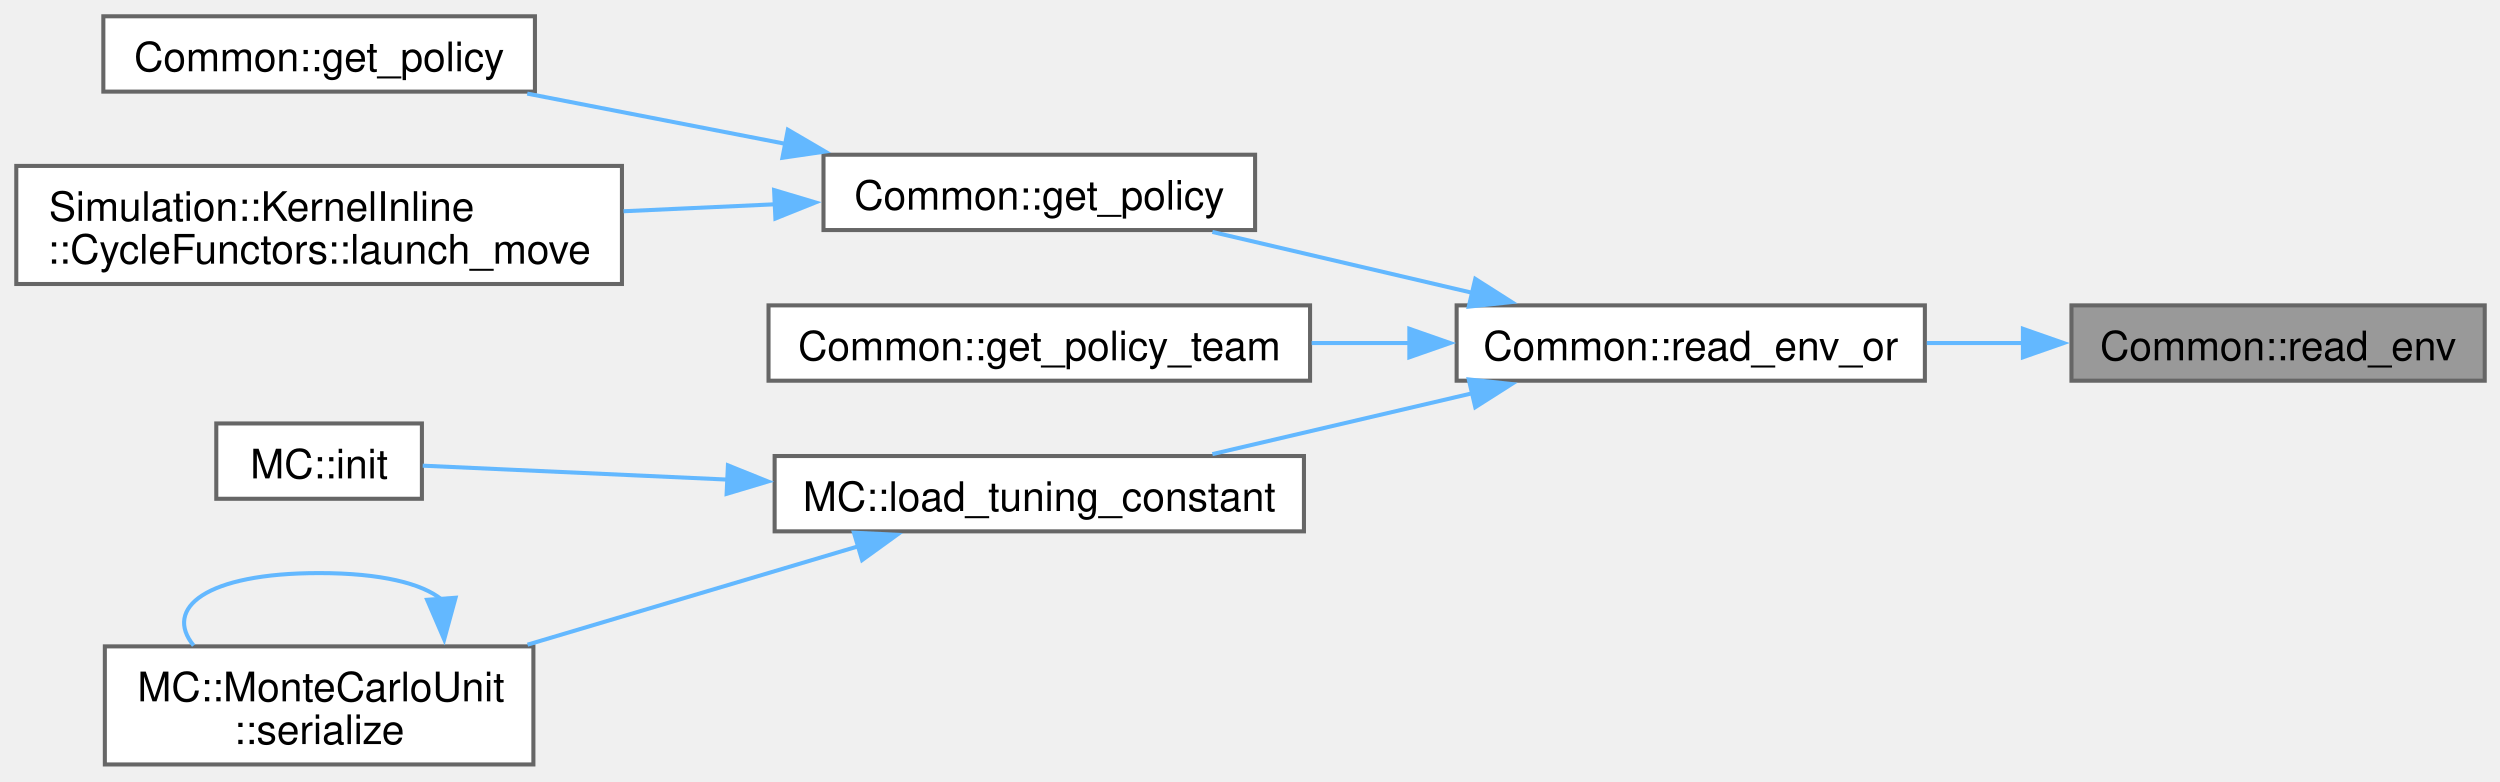
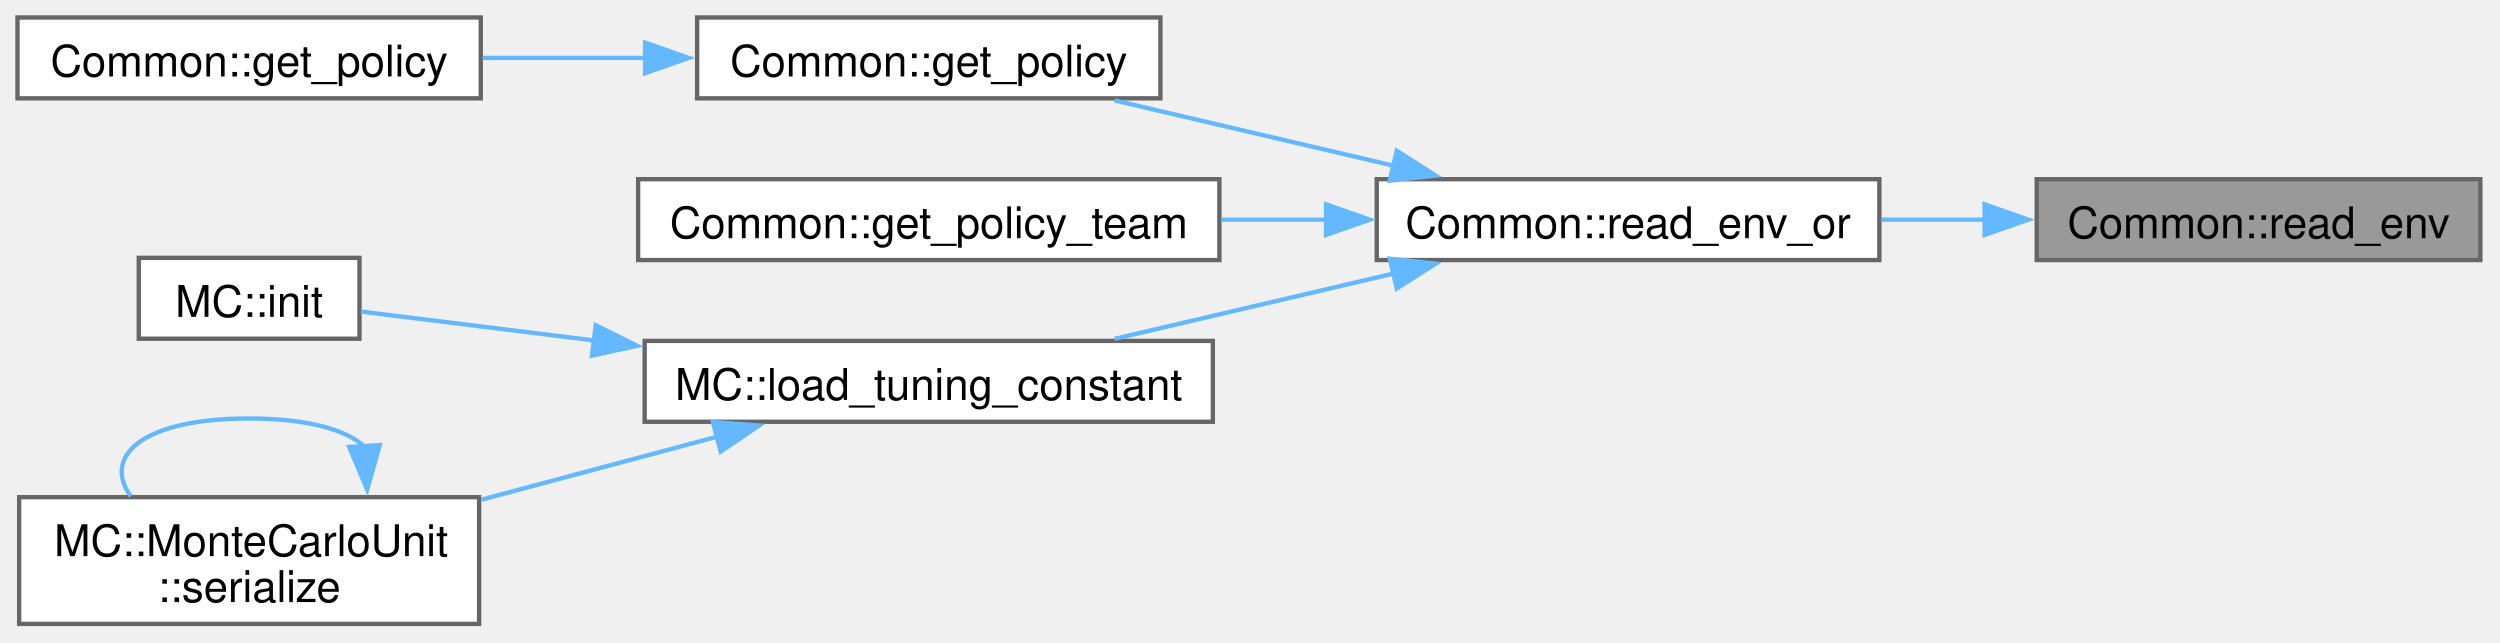
- <svg xmlns="http://www.w3.org/2000/svg" xmlns:xlink="http://www.w3.org/1999/xlink" width="614pt" height="192pt" viewBox="0.00 0.00 614.00 192.00">
-   <g id="graph0" class="graph" transform="scale(1 1) rotate(0) translate(4 187.75)">
+ <svg xmlns="http://www.w3.org/2000/svg" xmlns:xlink="http://www.w3.org/1999/xlink" width="572pt" height="147pt" viewBox="0.00 0.00 572.00 147.00">
+   <g id="graph0" class="graph" transform="scale(1 1) rotate(0) translate(4 142.75)">
    <g id="Node000001" class="node">
      <g id="a_Node000001">
        <a xlink:title="Wrapper arround get_env to get optional envariable.">
-           <polygon fill="#999999" stroke="#666666" points="606.25,-112.75 504.75,-112.75 504.75,-94.25 606.25,-94.25 606.25,-112.75" />
-           <text xml:space="preserve" text-anchor="middle" x="555.5" y="-99.25" font-family="Helvetica,sans-Serif" font-size="10.00">Common::read_env</text>
+           <polygon fill="#999999" stroke="#666666" points="563.5,-101.75 462,-101.75 462,-83.25 563.5,-83.25 563.5,-101.75" />
+           <text xml:space="preserve" text-anchor="middle" x="512.75" y="-88.25" font-family="Helvetica,sans-Serif" font-size="10.00">Common::read_env</text>
        </a>
      </g>
    </g>
    <g id="Node000002" class="node">
      <g id="a_Node000002">
        <a xlink:href="namespaceCommon.html#a7ca16dc3314f89cd1860091731cd7014" target="_top" xlink:title="Wrapper arround get_env to get envariable with fallback to default.">
-           <polygon fill="white" stroke="#666666" points="468.75,-112.75 353.75,-112.75 353.75,-94.25 468.75,-94.25 468.75,-112.75" />
-           <text xml:space="preserve" text-anchor="middle" x="411.25" y="-99.25" font-family="Helvetica,sans-Serif" font-size="10.00">Common::read_env_or</text>
+           <polygon fill="white" stroke="#666666" points="426,-101.75 311,-101.75 311,-83.25 426,-83.25 426,-101.75" />
+           <text xml:space="preserve" text-anchor="middle" x="368.5" y="-88.25" font-family="Helvetica,sans-Serif" font-size="10.00">Common::read_env_or</text>
        </a>
      </g>
    </g>
    <g id="edge1_Node000001_Node000002" class="edge">
      <g id="a_edge1_Node000001_Node000002">
        <a xlink:title=" ">
-           <path fill="none" stroke="#63b8ff" d="M492.96,-103.5C485.08,-103.5 477.04,-103.5 469.23,-103.5" />
-           <polygon fill="#63b8ff" stroke="#63b8ff" points="492.83,-107 502.83,-103.5 492.83,-100 492.83,-107" />
+           <path fill="none" stroke="#63b8ff" d="M450.21,-92.5C442.33,-92.5 434.29,-92.5 426.48,-92.5" />
+           <polygon fill="#63b8ff" stroke="#63b8ff" points="450.08,-96 460.08,-92.5 450.08,-89 450.08,-96" />
        </a>
      </g>
    </g>
    <g id="Node000003" class="node">
      <g id="a_Node000003">
        <a xlink:href="namespaceCommon.html#ad3d68e79e4dbd7836f3090e662e01dba" target="_top" xlink:title=" ">
-           <polygon fill="white" stroke="#666666" points="304.25,-149.75 198.25,-149.75 198.25,-131.25 304.25,-131.25 304.25,-149.75" />
-           <text xml:space="preserve" text-anchor="middle" x="251.25" y="-136.25" font-family="Helvetica,sans-Serif" font-size="10.00">Common::get_policy</text>
+           <polygon fill="white" stroke="#666666" points="261.5,-138.75 155.5,-138.75 155.5,-120.25 261.5,-120.25 261.5,-138.75" />
+           <text xml:space="preserve" text-anchor="middle" x="208.5" y="-125.25" font-family="Helvetica,sans-Serif" font-size="10.00">Common::get_policy</text>
        </a>
      </g>
    </g>
    <g id="edge2_Node000002_Node000003" class="edge">
      <g id="a_edge2_Node000002_Node000003">
        <a xlink:title=" ">
-           <path fill="none" stroke="#63b8ff" d="M357.53,-115.85C336.77,-120.71 313.28,-126.21 293.76,-130.78" />
-           <polygon fill="#63b8ff" stroke="#63b8ff" points="358.33,-119.25 367.26,-113.57 356.73,-112.44 358.33,-119.25" />
+           <path fill="none" stroke="#63b8ff" d="M314.78,-104.85C294.02,-109.71 270.53,-115.21 251.01,-119.78" />
+           <polygon fill="#63b8ff" stroke="#63b8ff" points="315.58,-108.25 324.51,-102.57 313.98,-101.44 315.58,-108.25" />
+         </a>
+       </g>
+     </g>
+     <g id="Node000005" class="node">
+       <g id="a_Node000005">
+         <a xlink:href="namespaceCommon.html#ad9c9fe6434c0c09218a2e33e17beee28" target="_top" xlink:title=" ">
+           <polygon fill="white" stroke="#666666" points="275,-101.75 142,-101.75 142,-83.25 275,-83.25 275,-101.75" />
+           <text xml:space="preserve" text-anchor="middle" x="208.5" y="-88.25" font-family="Helvetica,sans-Serif" font-size="10.00">Common::get_policy_team</text>
+         </a>
+       </g>
+     </g>
+     <g id="edge4_Node000002_Node000005" class="edge">
+       <g id="a_edge4_Node000002_Node000005">
+         <a xlink:title=" ">
+           <path fill="none" stroke="#63b8ff" d="M299.67,-92.5C291.62,-92.5 283.41,-92.5 275.39,-92.5" />
+           <polygon fill="#63b8ff" stroke="#63b8ff" points="299.39,-96 309.39,-92.5 299.39,-89 299.39,-96" />
        </a>
      </g>
    </g>
    <g id="Node000006" class="node">
      <g id="a_Node000006">
-         <a xlink:href="namespaceCommon.html#ad9c9fe6434c0c09218a2e33e17beee28" target="_top" xlink:title=" ">
-           <polygon fill="white" stroke="#666666" points="317.75,-112.75 184.75,-112.75 184.75,-94.25 317.75,-94.25 317.75,-112.75" />
-           <text xml:space="preserve" text-anchor="middle" x="251.25" y="-99.25" font-family="Helvetica,sans-Serif" font-size="10.00">Common::get_policy_team</text>
+         <a xlink:href="namespaceMC.html#a67a8a8fb99f617a67dd3702cd0f0b47f" target="_top" xlink:title=" ">
+           <polygon fill="white" stroke="#666666" points="273.5,-64.75 143.5,-64.75 143.5,-46.25 273.5,-46.25 273.5,-64.75" />
+           <text xml:space="preserve" text-anchor="middle" x="208.5" y="-51.25" font-family="Helvetica,sans-Serif" font-size="10.00">MC::load_tuning_constant</text>
        </a>
      </g>
    </g>
    <g id="edge5_Node000002_Node000006" class="edge">
      <g id="a_edge5_Node000002_Node000006">
        <a xlink:title=" ">
-           <path fill="none" stroke="#63b8ff" d="M342.42,-103.5C334.37,-103.5 326.16,-103.5 318.14,-103.5" />
-           <polygon fill="#63b8ff" stroke="#63b8ff" points="342.14,-107 352.14,-103.5 342.14,-100 342.14,-107" />
-         </a>
-       </g>
-     </g>
-     <g id="Node000007" class="node">
-       <g id="a_Node000007">
-         <a xlink:href="namespaceMC.html#a67a8a8fb99f617a67dd3702cd0f0b47f" target="_top" xlink:title=" ">
-           <polygon fill="white" stroke="#666666" points="316.25,-75.75 186.25,-75.75 186.25,-57.25 316.25,-57.25 316.25,-75.75" />
-           <text xml:space="preserve" text-anchor="middle" x="251.25" y="-62.25" font-family="Helvetica,sans-Serif" font-size="10.00">MC::load_tuning_constant</text>
-         </a>
-       </g>
-     </g>
-     <g id="edge6_Node000002_Node000007" class="edge">
-       <g id="a_edge6_Node000002_Node000007">
-         <a xlink:title=" ">
-           <path fill="none" stroke="#63b8ff" d="M357.53,-91.15C336.77,-86.29 313.28,-80.79 293.76,-76.22" />
-           <polygon fill="#63b8ff" stroke="#63b8ff" points="356.73,-94.56 367.26,-93.43 358.33,-87.75 356.73,-94.56" />
+           <path fill="none" stroke="#63b8ff" d="M314.78,-80.15C294.02,-75.29 270.53,-69.79 251.01,-65.22" />
+           <polygon fill="#63b8ff" stroke="#63b8ff" points="313.98,-83.56 324.51,-82.43 315.58,-76.75 313.98,-83.56" />
        </a>
      </g>
    </g>
    <g id="Node000004" class="node">
      <g id="a_Node000004">
        <a xlink:href="namespaceCommon.html#a9322a1455f0f2a0626d66eae67412bda" target="_top" xlink:title=" ">
-           <polygon fill="white" stroke="#666666" points="127.38,-183.75 21.38,-183.75 21.38,-165.25 127.38,-165.25 127.38,-183.75" />
-           <text xml:space="preserve" text-anchor="middle" x="74.38" y="-170.25" font-family="Helvetica,sans-Serif" font-size="10.00">Common::get_policy</text>
+           <polygon fill="white" stroke="#666666" points="106,-138.75 0,-138.75 0,-120.25 106,-120.25 106,-138.75" />
+           <text xml:space="preserve" text-anchor="middle" x="53" y="-125.25" font-family="Helvetica,sans-Serif" font-size="10.00">Common::get_policy</text>
        </a>
      </g>
    </g>
    <g id="edge3_Node000003_Node000004" class="edge">
      <g id="a_edge3_Node000003_Node000004">
        <a xlink:title=" ">
-           <path fill="none" stroke="#63b8ff" d="M188.87,-152.43C168.14,-156.46 145.25,-160.91 125.49,-164.76" />
-           <polygon fill="#63b8ff" stroke="#63b8ff" points="189.5,-155.88 198.65,-150.53 188.17,-149 189.5,-155.88" />
+           <path fill="none" stroke="#63b8ff" d="M143.84,-129.5C131.39,-129.5 118.46,-129.5 106.42,-129.5" />
+           <polygon fill="#63b8ff" stroke="#63b8ff" points="143.59,-133 153.59,-129.5 143.59,-126 143.59,-133" />
        </a>
      </g>
    </g>
-     <g id="Node000005" class="node">
-       <g id="a_Node000005">
-         <a xlink:href="structSimulation_1_1KernelInline_1_1CycleFunctors.html#aa180fb540dd548aefdc0cead1e7c8205" target="_top" xlink:title=" ">
-           <polygon fill="white" stroke="#666666" points="148.75,-147 0,-147 0,-118 148.75,-118 148.75,-147" />
-           <text xml:space="preserve" text-anchor="start" x="8" y="-133.5" font-family="Helvetica,sans-Serif" font-size="10.00">Simulation::KernelInline</text>
-           <text xml:space="preserve" text-anchor="middle" x="74.38" y="-123" font-family="Helvetica,sans-Serif" font-size="10.00">::CycleFunctors::launch_move</text>
+     <g id="Node000007" class="node">
+       <g id="a_Node000007">
+         <a xlink:href="namespaceMC.html#a321fdcab9f09e8611b6f76b834d4ba4b" target="_top" xlink:title="Helper function to initialize a MonteCarloUnit.">
+           <polygon fill="white" stroke="#666666" points="78.25,-83.75 27.75,-83.75 27.75,-65.25 78.25,-65.25 78.25,-83.75" />
+           <text xml:space="preserve" text-anchor="middle" x="53" y="-70.25" font-family="Helvetica,sans-Serif" font-size="10.00">MC::init</text>
        </a>
      </g>
    </g>
-     <g id="edge4_Node000003_Node000005" class="edge">
-       <g id="a_edge4_Node000003_Node000005">
+     <g id="edge6_Node000006_Node000007" class="edge">
+       <g id="a_edge6_Node000006_Node000007">
        <a xlink:title=" ">
-           <path fill="none" stroke="#63b8ff" d="M186.4,-137.58C174.29,-137.03 161.53,-136.44 149.14,-135.87" />
-           <polygon fill="#63b8ff" stroke="#63b8ff" points="186.12,-141.07 196.27,-138.03 186.44,-134.08 186.12,-141.07" />
+           <path fill="none" stroke="#63b8ff" d="M131.96,-64.85C112.64,-67.24 93.22,-69.65 78.59,-71.46" />
+           <polygon fill="#63b8ff" stroke="#63b8ff" points="132.3,-68.34 141.79,-63.63 131.44,-61.39 132.3,-68.34" />
        </a>
      </g>
    </g>
    <g id="Node000008" class="node">
      <g id="a_Node000008">
-         <a xlink:href="namespaceMC.html#a43055ea3fdccfa29c5095b5d37bec620" target="_top" xlink:title="Helper function to initialize a MonteCarloUnit.">
-           <polygon fill="white" stroke="#666666" points="99.62,-83.75 49.12,-83.75 49.12,-65.25 99.62,-65.25 99.62,-83.75" />
-           <text xml:space="preserve" text-anchor="middle" x="74.38" y="-70.25" font-family="Helvetica,sans-Serif" font-size="10.00">MC::init</text>
+         <a xlink:href="structMC_1_1MonteCarloUnit.html#a98a680cfc3356b197d4cd8fd453e0a17" target="_top" xlink:title=" ">
+           <polygon fill="white" stroke="#666666" points="105.62,-29 0.38,-29 0.38,0 105.62,0 105.62,-29" />
+           <text xml:space="preserve" text-anchor="start" x="8.38" y="-15.5" font-family="Helvetica,sans-Serif" font-size="10.00">MC::MonteCarloUnit</text>
+           <text xml:space="preserve" text-anchor="middle" x="53" y="-5" font-family="Helvetica,sans-Serif" font-size="10.00">::serialize</text>
        </a>
      </g>
    </g>
-     <g id="edge7_Node000007_Node000008" class="edge">
-       <g id="a_edge7_Node000007_Node000008">
+     <g id="edge7_Node000006_Node000008" class="edge">
+       <g id="a_edge7_Node000006_Node000008">
        <a xlink:title=" ">
-           <path fill="none" stroke="#63b8ff" d="M174.71,-69.96C147.79,-71.19 119.33,-72.49 99.81,-73.38" />
-           <polygon fill="#63b8ff" stroke="#63b8ff" points="174.78,-73.46 184.61,-69.5 174.46,-66.46 174.78,-73.46" />
+           <path fill="none" stroke="#63b8ff" d="M160.23,-42.88C143.09,-38.3 123.63,-33.1 106.09,-28.41" />
+           <polygon fill="#63b8ff" stroke="#63b8ff" points="159.1,-46.19 169.66,-45.39 160.9,-39.43 159.1,-46.19" />
        </a>
      </g>
    </g>
-     <g id="Node000009" class="node">
-       <g id="a_Node000009">
-         <a xlink:href="structMC_1_1MonteCarloUnit.html#a98a680cfc3356b197d4cd8fd453e0a17" target="_top" xlink:title=" ">
-           <polygon fill="white" stroke="#666666" points="127,-29 21.75,-29 21.75,0 127,0 127,-29" />
-           <text xml:space="preserve" text-anchor="start" x="29.75" y="-15.5" font-family="Helvetica,sans-Serif" font-size="10.00">MC::MonteCarloUnit</text>
-           <text xml:space="preserve" text-anchor="middle" x="74.38" y="-5" font-family="Helvetica,sans-Serif" font-size="10.00">::serialize</text>
-         </a>
-       </g>
-     </g>
-     <g id="edge8_Node000007_Node000009" class="edge">
-       <g id="a_edge8_Node000007_Node000009">
+     <g id="edge8_Node000008_Node000008" class="edge">
+       <g id="a_edge8_Node000008_Node000008">
        <a xlink:title=" ">
-           <path fill="none" stroke="#63b8ff" d="M206.93,-53.62C182.27,-46.29 151.27,-37.07 125.56,-29.42" />
-           <polygon fill="#63b8ff" stroke="#63b8ff" points="205.73,-56.91 216.32,-56.41 207.73,-50.2 205.73,-56.91" />
-         </a>
-       </g>
-     </g>
-     <g id="edge9_Node000009_Node000009" class="edge">
-       <g id="a_edge9_Node000009_Node000009">
-         <a xlink:title=" ">
-           <path fill="none" stroke="#63b8ff" d="M104.4,-40.56C99.68,-44.41 89.68,-47 74.38,-47 46.39,-47 36.12,-38.32 43.55,-29.21" />
-           <polygon fill="#63b8ff" stroke="#63b8ff" points="107.88,-40.94 105.09,-30.72 100.9,-40.44 107.88,-40.94" />
+           <path fill="none" stroke="#63b8ff" d="M79.39,-40.56C75.25,-44.41 66.45,-47 53,-47 28.4,-47 19.37,-38.32 25.9,-29.21" />
+           <polygon fill="#63b8ff" stroke="#63b8ff" points="82.88,-40.92 80.01,-30.72 75.89,-40.48 82.88,-40.92" />
        </a>
      </g>
    </g>
  </g>
</svg>
